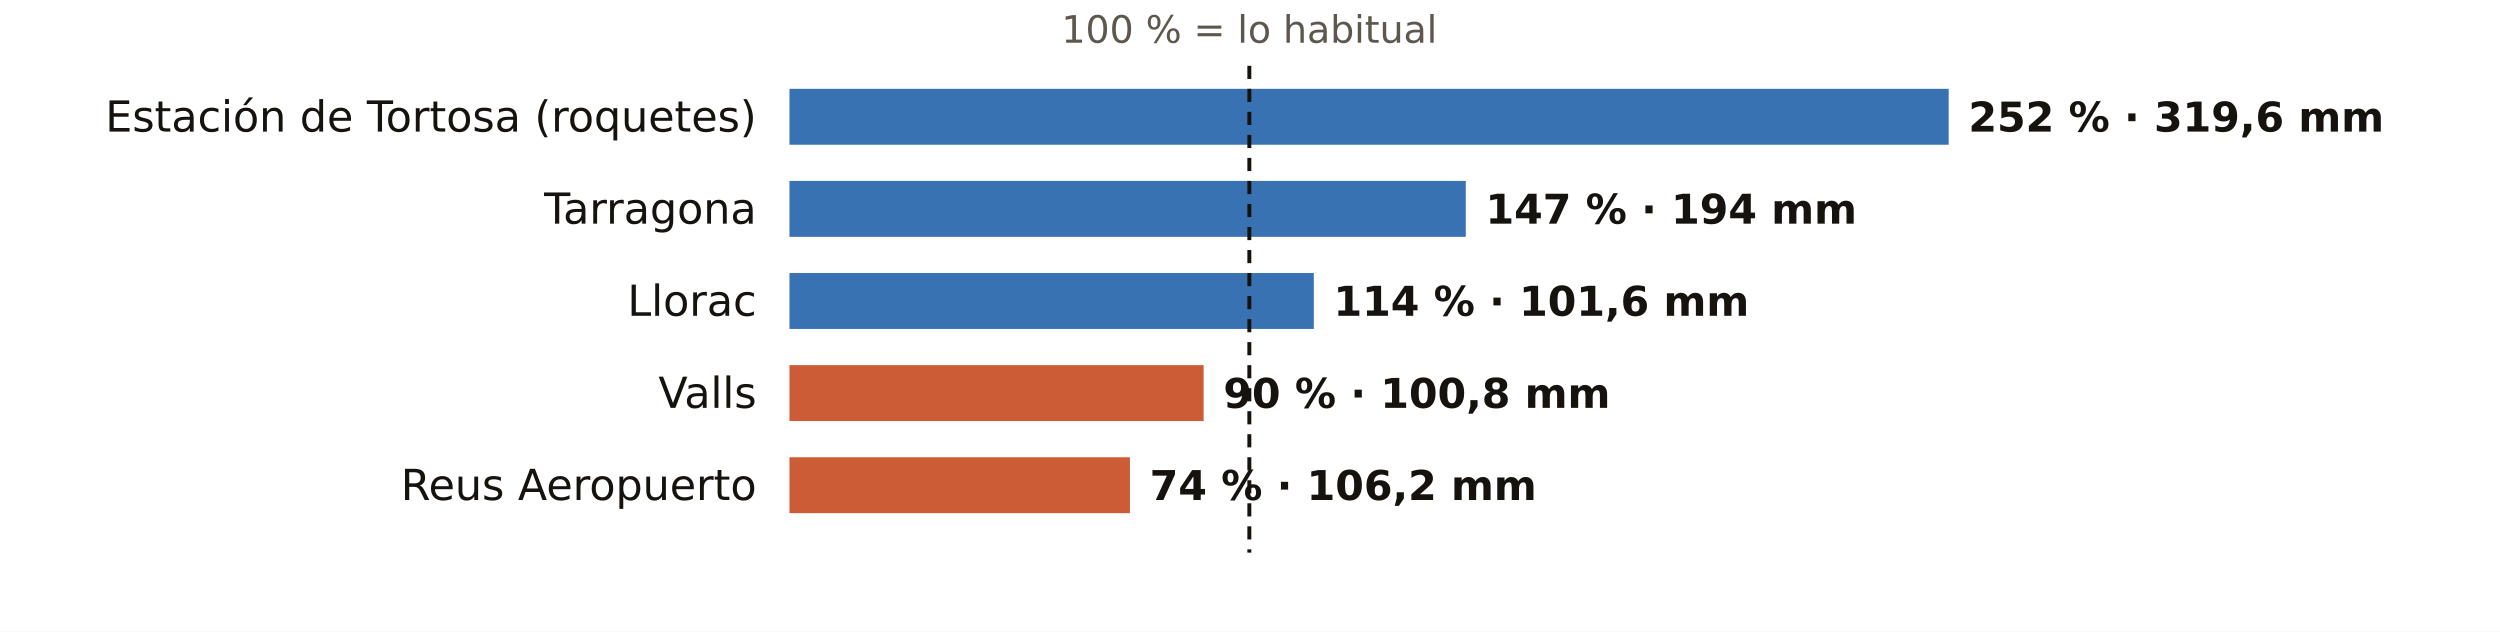
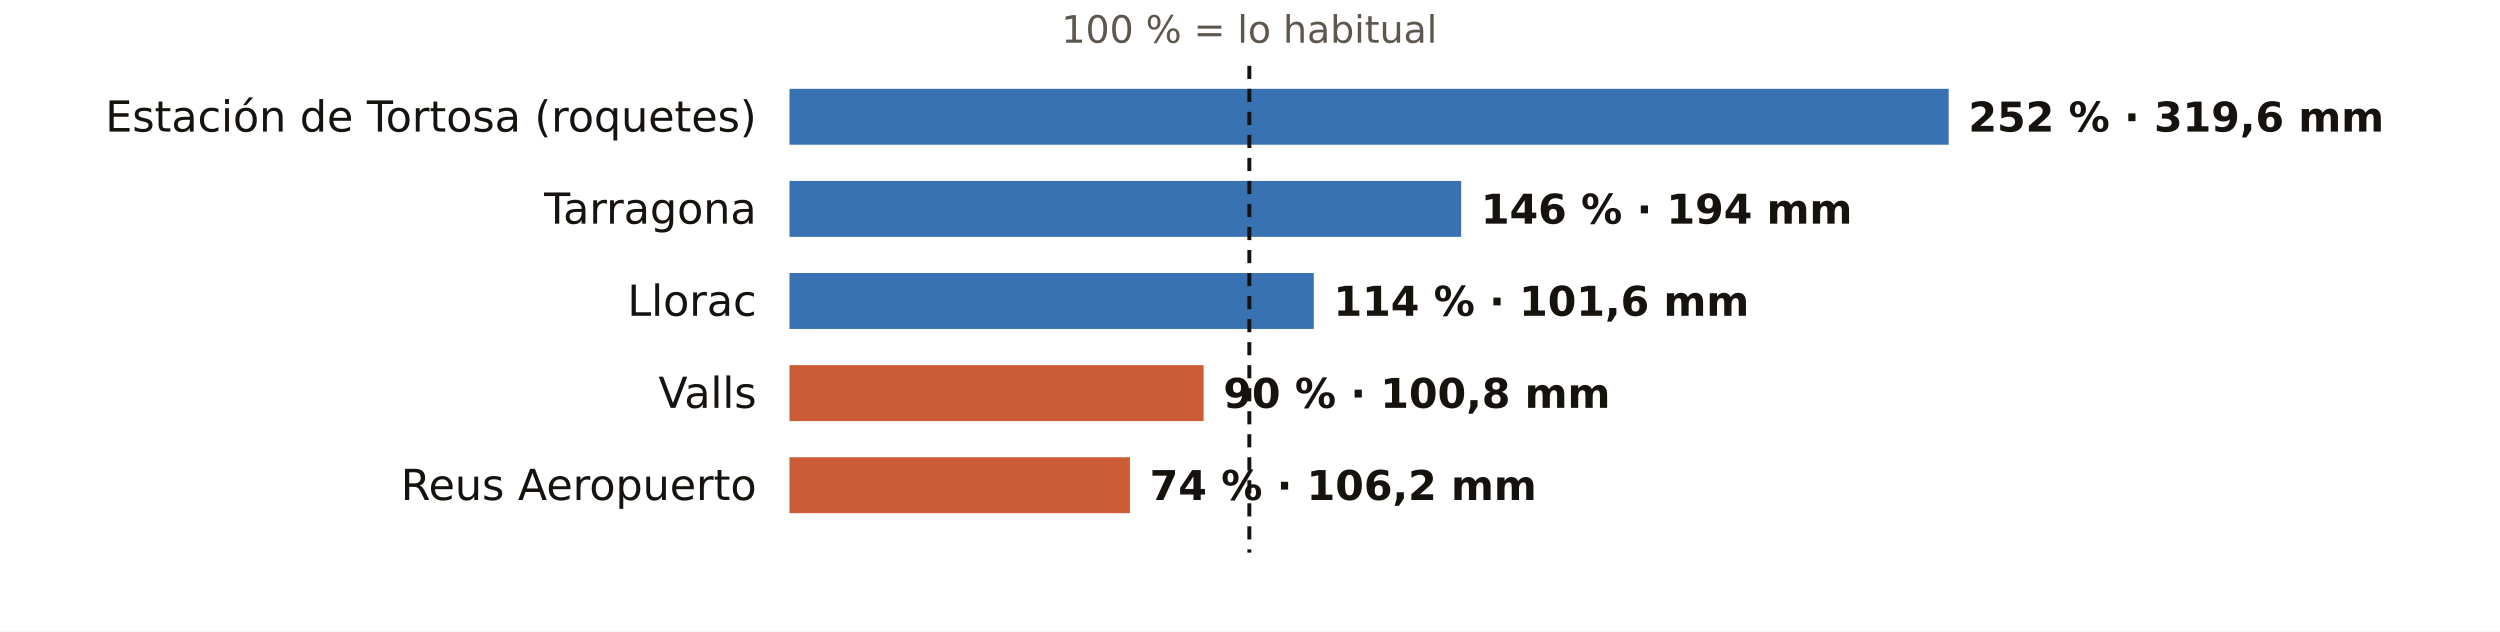
<svg xmlns="http://www.w3.org/2000/svg" viewBox="0 0 760 192" width="760" height="192" role="img" aria-label="El otoño en los pluviómetros de AEMET de Tarragona: % de lo habitual">
  <rect width="760" height="192" fill="#FFFFFF" />
  <text x="379.8" y="13.0" font-size="11.5" fill="#5E574E" text-anchor="middle" font-weight="400" font-family="Public Sans, DejaVu Sans, Arial, sans-serif">100 % = lo habitual</text>
  <text x="230.0" y="40.0" font-size="13" fill="#16130F" text-anchor="end" font-weight="500" font-family="Public Sans, DejaVu Sans, Arial, sans-serif">Estación de Tortosa (roquetes)</text>
  <rect x="240" y="27" width="352.4" height="17" fill="#1F5FA8" opacity="0.88" />
  <text x="598.4" y="40.0" font-size="12.5" fill="#16130F" text-anchor="start" font-weight="600" font-family="Public Sans, DejaVu Sans, Arial, sans-serif">252 % · 319,6 mm</text>
  <text x="230.0" y="68.0" font-size="13" fill="#16130F" text-anchor="end" font-weight="500" font-family="Public Sans, DejaVu Sans, Arial, sans-serif">Tarragona</text>
-   <rect x="240" y="55" width="205.6" height="17" fill="#1F5FA8" opacity="0.88" />
-   <text x="451.6" y="68.0" font-size="12.5" fill="#16130F" text-anchor="start" font-weight="600" font-family="Public Sans, DejaVu Sans, Arial, sans-serif">147 % · 194 mm</text>
+   <rect x="240" y="55" width="204.2" height="17" fill="#1F5FA8" opacity="0.88" />
+   <text x="450.2" y="68.0" font-size="12.5" fill="#16130F" text-anchor="start" font-weight="600" font-family="Public Sans, DejaVu Sans, Arial, sans-serif">146 % · 194 mm</text>
  <text x="230.0" y="96.0" font-size="13" fill="#16130F" text-anchor="end" font-weight="500" font-family="Public Sans, DejaVu Sans, Arial, sans-serif">Llorac</text>
  <rect x="240" y="83" width="159.4" height="17" fill="#1F5FA8" opacity="0.88" />
  <text x="405.4" y="96.0" font-size="12.5" fill="#16130F" text-anchor="start" font-weight="600" font-family="Public Sans, DejaVu Sans, Arial, sans-serif">114 % · 101,6 mm</text>
  <text x="230.0" y="124.0" font-size="13" fill="#16130F" text-anchor="end" font-weight="500" font-family="Public Sans, DejaVu Sans, Arial, sans-serif">Valls</text>
  <rect x="240" y="111" width="125.9" height="17" fill="#C4461A" opacity="0.88" />
  <text x="371.9" y="124.0" font-size="12.5" fill="#16130F" text-anchor="start" font-weight="600" font-family="Public Sans, DejaVu Sans, Arial, sans-serif">90 % · 100,8 mm</text>
  <text x="230.0" y="152.0" font-size="13" fill="#16130F" text-anchor="end" font-weight="500" font-family="Public Sans, DejaVu Sans, Arial, sans-serif">Reus Aeropuerto</text>
  <rect x="240" y="139" width="103.5" height="17" fill="#C4461A" opacity="0.88" />
  <text x="349.5" y="152.0" font-size="12.5" fill="#16130F" text-anchor="start" font-weight="600" font-family="Public Sans, DejaVu Sans, Arial, sans-serif">74 % · 106,2 mm</text>
  <line x1="379.8" x2="379.8" y1="20" y2="168" stroke="#16130F" stroke-width="1.2" stroke-dasharray="4 3" />
</svg>
